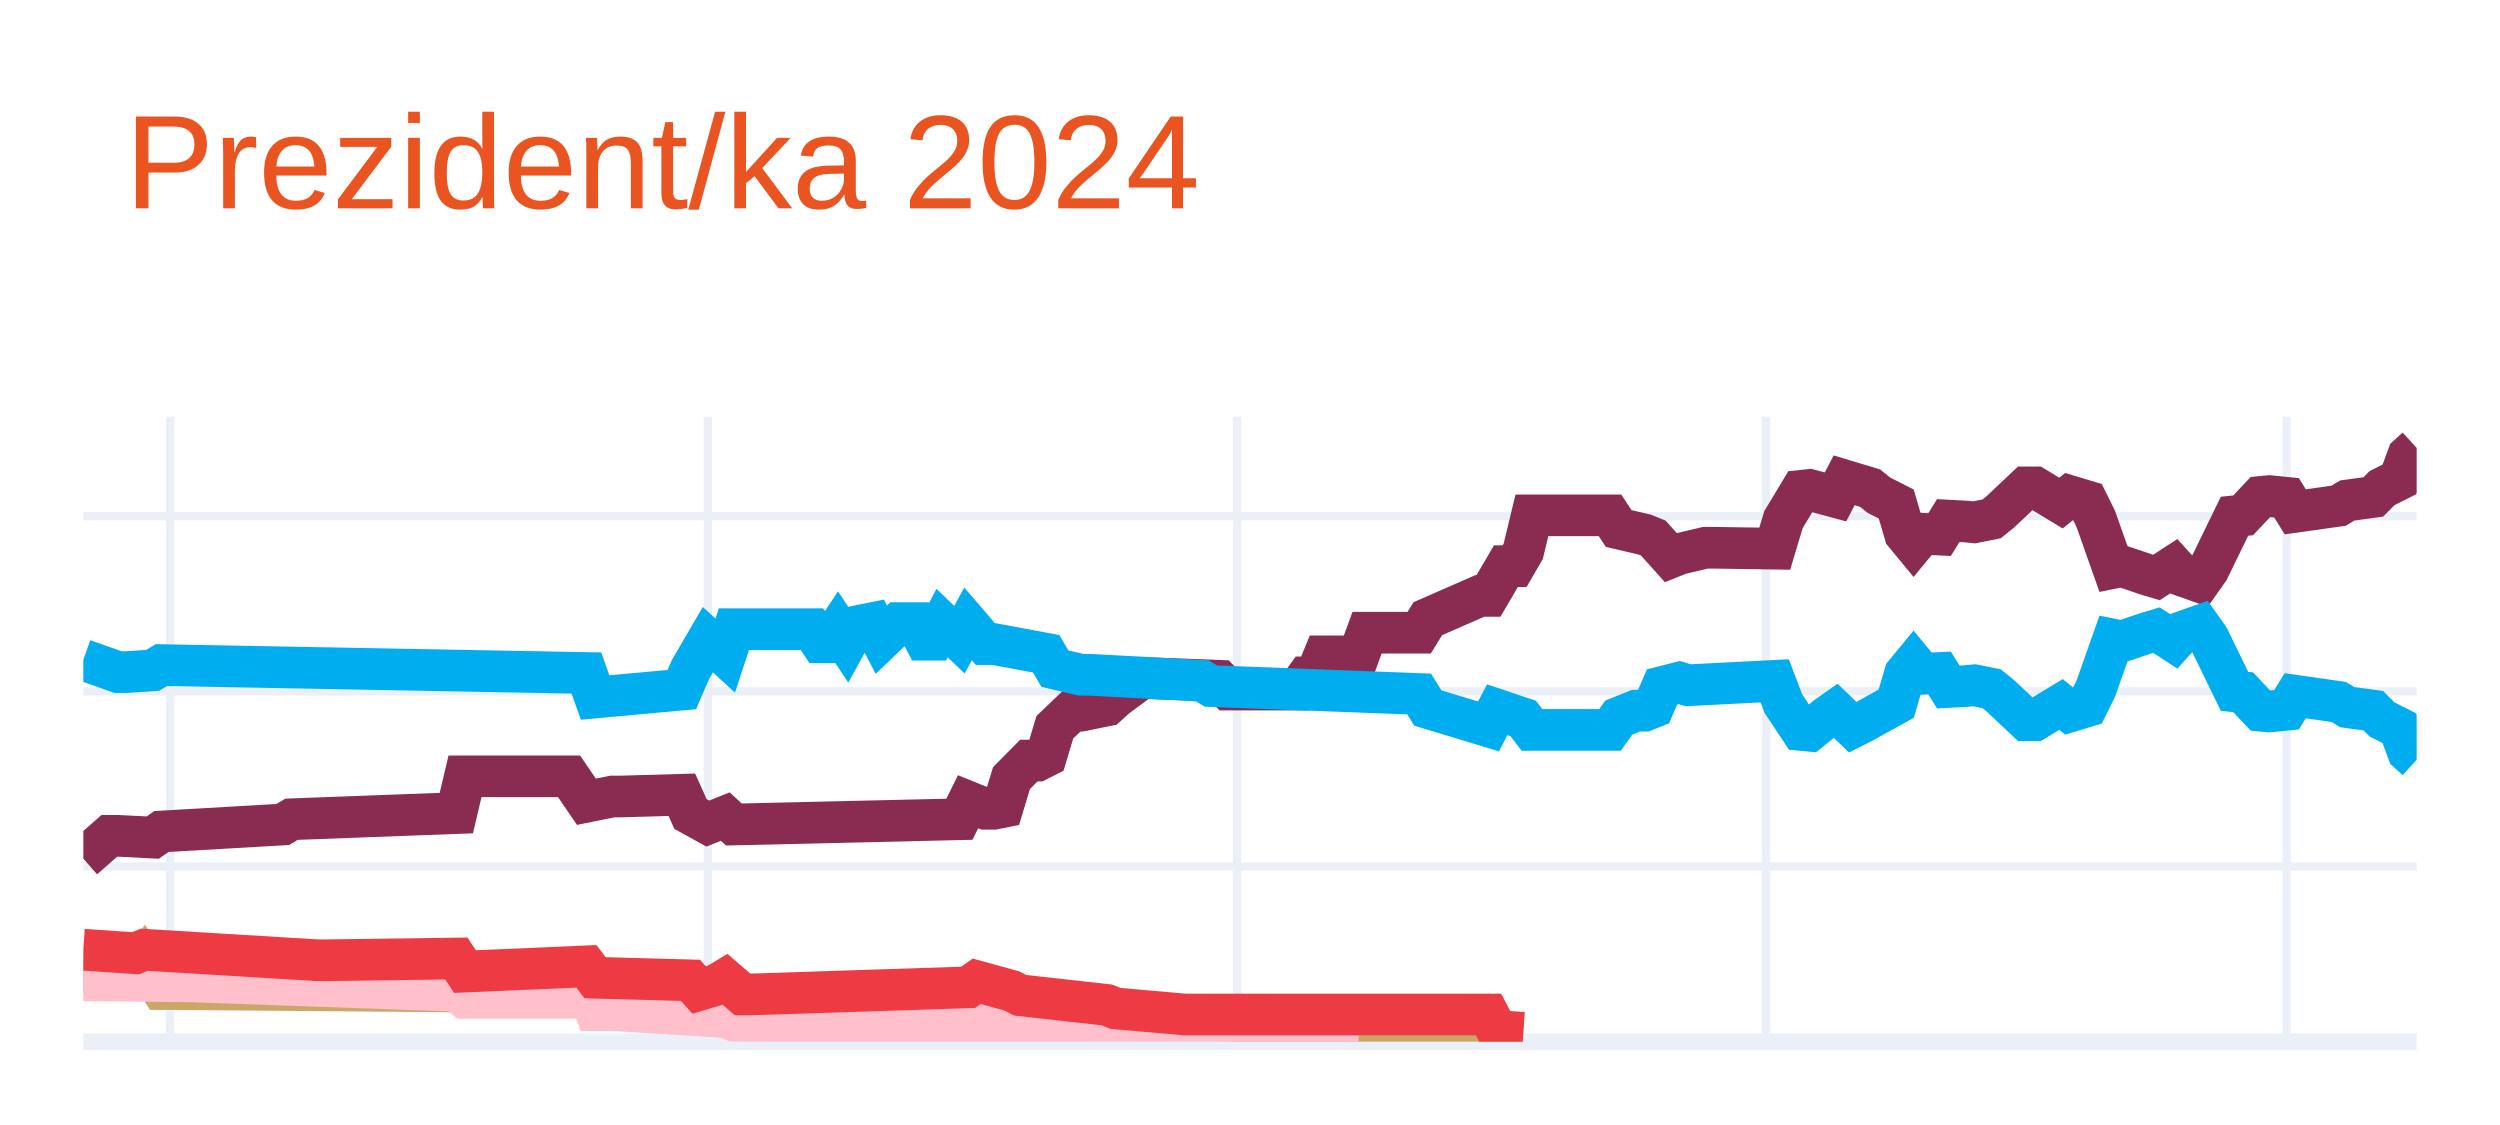
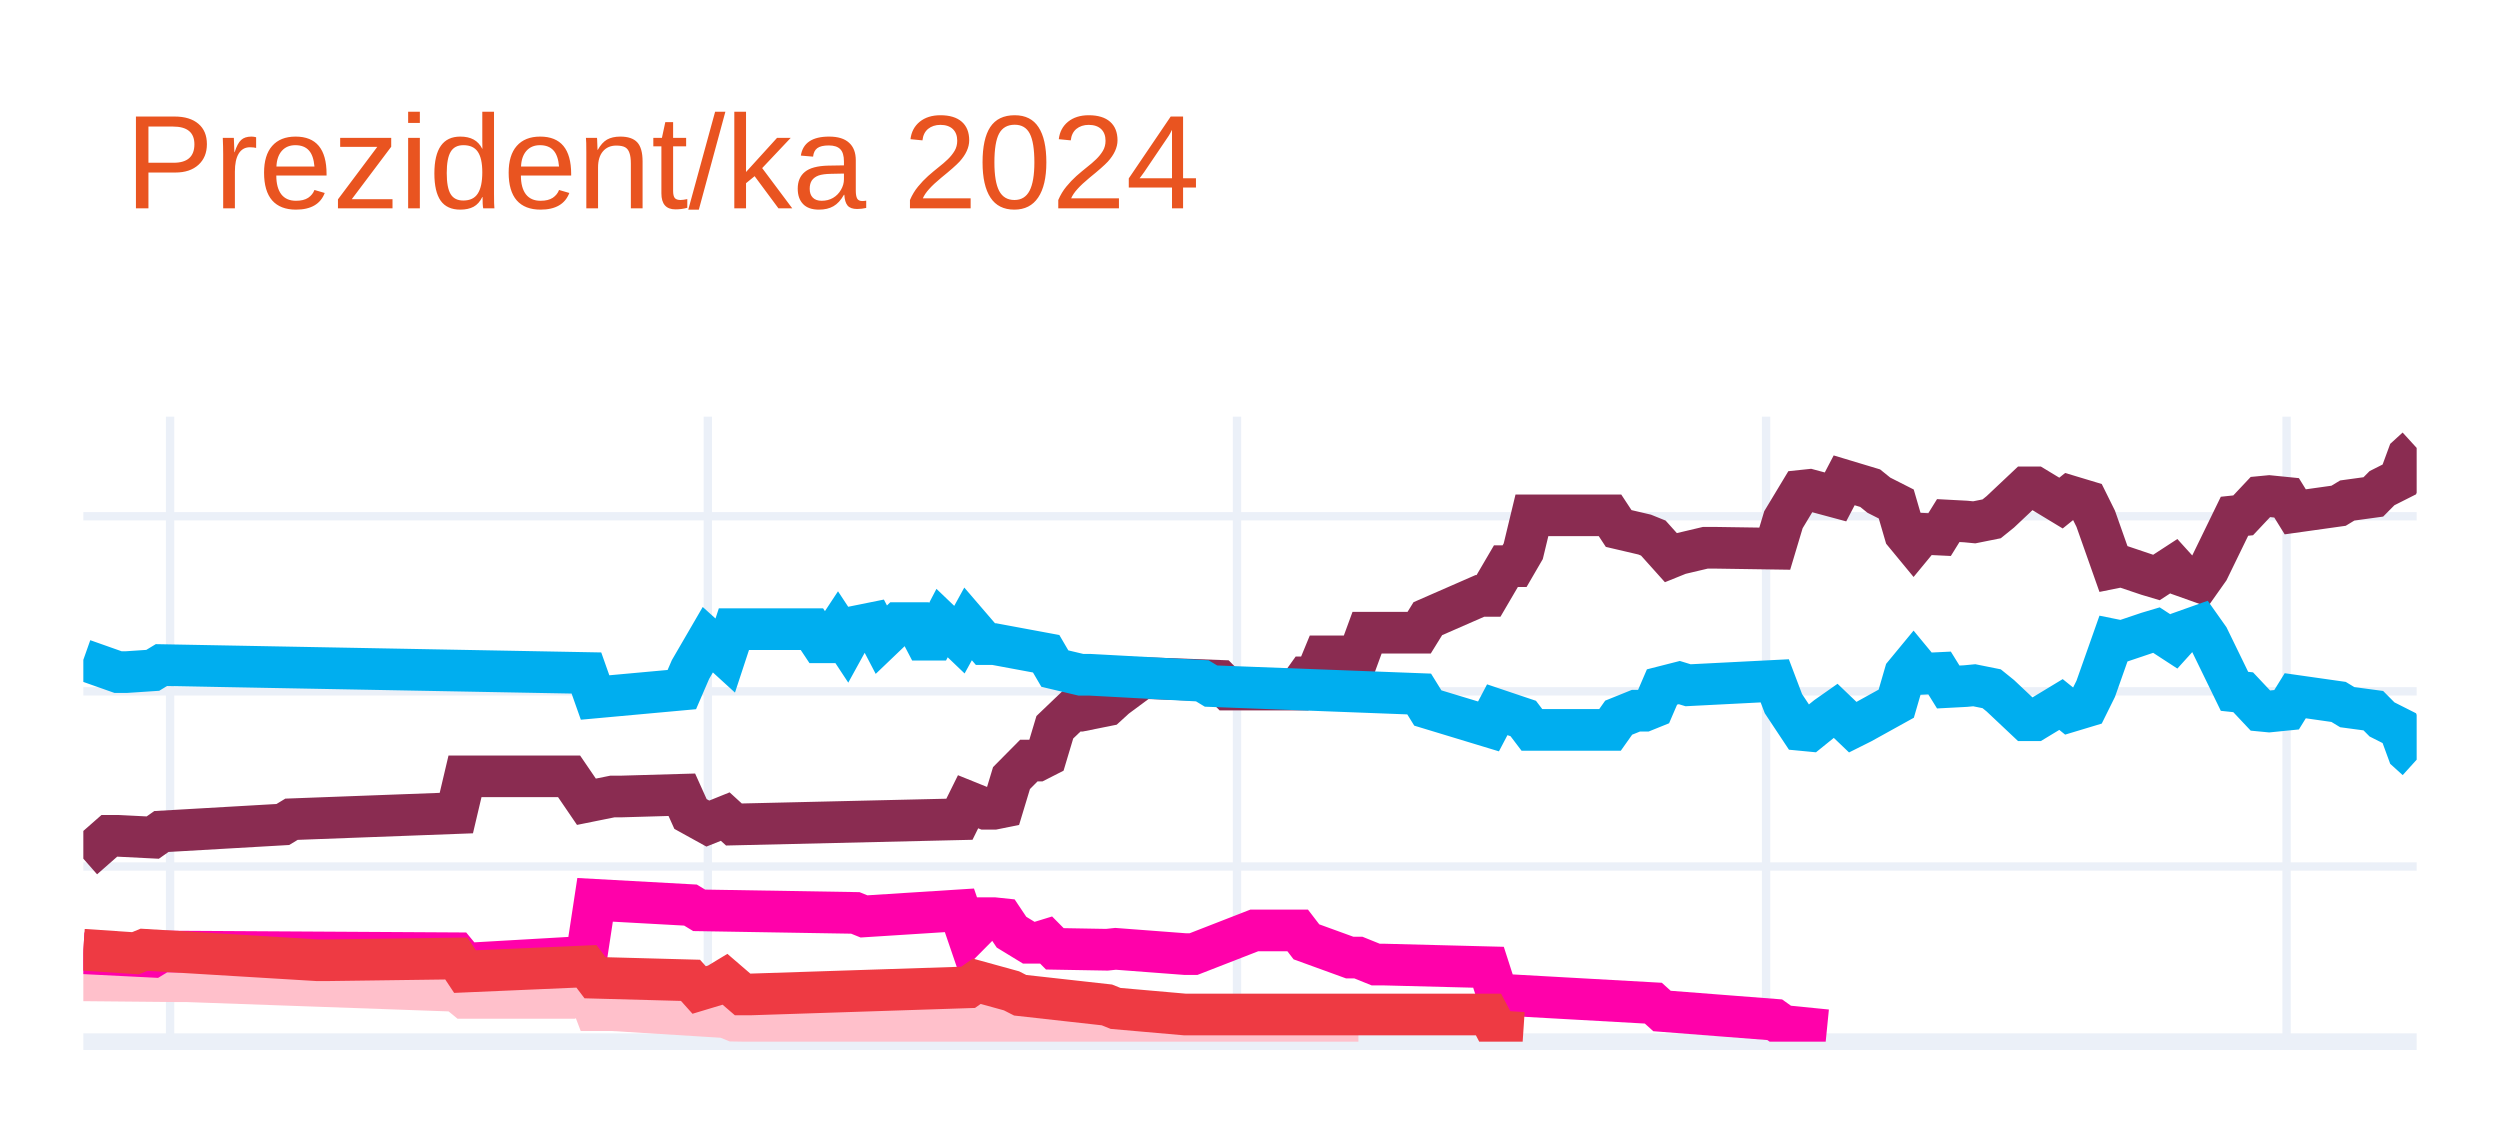
<svg xmlns="http://www.w3.org/2000/svg" class="main-svg" width="300" height="135" style="" viewBox="0 0 300 135">
  <rect x="0" y="0" width="300" height="135" style="fill: rgb(255, 255, 255); fill-opacity: 1;" />
-   <defs id="defs-b6638f">
+   <defs id="defs-10b98c">
    <g class="clips">
-       <clipPath id="clipb6638fxyplot" class="plotclip">
+       <clipPath id="clip10b98cxyplot" class="plotclip">
        <rect width="280" height="75" />
      </clipPath>
-       <clipPath class="axesclip" id="clipb6638fx">
+       <clipPath class="axesclip" id="clip10b98cx">
        <rect x="10" y="0" width="280" height="135" />
      </clipPath>
-       <clipPath class="axesclip" id="clipb6638fy">
+       <clipPath class="axesclip" id="clip10b98cy">
        <rect x="0" y="50" width="300" height="75" />
      </clipPath>
-       <clipPath class="axesclip" id="clipb6638fxy">
+       <clipPath class="axesclip" id="clip10b98cxy">
        <rect x="10" y="50" width="280" height="75" />
      </clipPath>
    </g>
    <g class="gradients" />
    <g class="patterns" />
  </defs>
  <g class="bglayer" />
  <g class="layer-below">
    <g class="imagelayer" />
    <g class="shapelayer" />
  </g>
  <g class="cartesianlayer">
    <g class="subplot xy">
      <g class="layer-subplot">
        <g class="shapelayer" />
        <g class="imagelayer" />
      </g>
      <g class="minor-gridlayer">
        <g class="x" />
        <g class="y" />
      </g>
      <g class="gridlayer">
        <g class="x">
          <path class="xgrid crisp" transform="translate(20.41,0)" d="M0,50v75" style="stroke: rgb(235, 240, 248); stroke-opacity: 1; stroke-width: 1px;" />
          <path class="xgrid crisp" transform="translate(84.94,0)" d="M0,50v75" style="stroke: rgb(235, 240, 248); stroke-opacity: 1; stroke-width: 1px;" />
          <path class="xgrid crisp" transform="translate(148.44,0)" d="M0,50v75" style="stroke: rgb(235, 240, 248); stroke-opacity: 1; stroke-width: 1px;" />
          <path class="xgrid crisp" transform="translate(211.93,0)" d="M0,50v75" style="stroke: rgb(235, 240, 248); stroke-opacity: 1; stroke-width: 1px;" />
          <path class="xgrid crisp" transform="translate(274.39,0)" d="M0,50v75" style="stroke: rgb(235, 240, 248); stroke-opacity: 1; stroke-width: 1px;" />
        </g>
        <g class="y">
          <path class="ygrid crisp" transform="translate(0,103.98)" d="M10,0h280" style="stroke: rgb(235, 240, 248); stroke-opacity: 1; stroke-width: 1px;" />
          <path class="ygrid crisp" transform="translate(0,82.96)" d="M10,0h280" style="stroke: rgb(235, 240, 248); stroke-opacity: 1; stroke-width: 1px;" />
          <path class="ygrid crisp" transform="translate(0,61.95)" d="M10,0h280" style="stroke: rgb(235, 240, 248); stroke-opacity: 1; stroke-width: 1px;" />
        </g>
      </g>
      <g class="zerolinelayer">
        <path class="yzl zl crisp" transform="translate(0,125)" d="M10,0h280" style="stroke: rgb(235, 240, 248); stroke-opacity: 1; stroke-width: 2px;" />
      </g>
      <path class="xlines-below" />
      <path class="ylines-below" />
      <g class="overlines-below" />
      <g class="xaxislayer-below" />
      <g class="yaxislayer-below" />
      <g class="overaxes-below" />
-       <g class="plot" transform="translate(10,50)" clip-path="url(#clipb6638fxyplot)">
+       <g class="plot" transform="translate(10,50)" clip-path="url(#clip10b98cxyplot)">
        <g class="scatterlayer mlayer">
-           <g class="trace scatter trace6bfeec" style="stroke-miterlimit: 2; opacity: 1;">
+           <g class="trace scatter tracedbd8f4" style="stroke-miterlimit: 2; opacity: 1;">
            <g class="fills" />
            <g class="errorbars" />
            <g class="lines">
              <path class="js-line" d="M0,53.04L3.12,50.3L4.16,50.3L8.33,50.51L9.37,49.78L23.94,48.94L24.98,48.31L44.76,47.57L45.8,43.16L58.29,43.16L60.37,46.21L63.49,45.58L64.54,45.58L71.82,45.37L72.86,47.68L74.94,48.83L75.99,48.41L77.03,47.99L78.07,48.94L105.13,48.31L106.17,46.21L108.25,47.05L109.29,47.05L110.33,46.84L111.38,43.37L113.46,41.27L114.5,41.27L115.54,40.74L116.58,37.27L118.66,35.28L119.7,35.28L122.83,34.65L123.87,33.7L126.99,31.39L128.03,31.39L136.36,31.7L137.4,32.75L145.72,32.75L146.77,31.28L147.81,31.28L148.85,28.76L153.01,28.76L154.05,25.92L160.3,25.92L161.34,24.24L167.58,21.51L168.62,21.51L170.71,17.94L171.75,17.94L172.79,16.15L173.83,11.84L183.2,11.84L184.24,13.42L187.36,14.15L188.4,14.57L190.48,16.89L191.52,16.47L194.65,15.73L195.69,15.73L202.97,15.84L204.01,12.37L206.1,8.9L207.14,8.79L210.26,9.63L211.3,7.64L214.42,8.58L215.46,9.42L217.55,10.48L218.59,14.05L219.63,15.31L220.67,14.05L222.75,14.15L223.79,12.47L225.87,12.58L226.91,12.68L229,12.26L230.04,11.42L233.16,8.48L234.2,8.48L237.32,10.37L238.36,9.53L240.45,10.16L241.49,12.26L243.57,18.15L244.61,17.94L247.73,18.99L248.77,19.3L250.86,17.94L251.9,19.09L253.98,19.83L255.02,18.36L258.14,11.95L259.18,11.84L261.26,9.63L262.3,9.53L264.39,9.74L265.43,11.42L270.63,10.69L271.67,10.06L274.8,9.63L275.84,8.58L277.92,7.53L278.96,4.7L280,3.75" style="vector-effect: none; fill: none; stroke: rgb(138, 44, 81); stroke-opacity: 1; stroke-width: 5px; opacity: 1;" />
            </g>
            <g class="points" />
            <g class="text" />
          </g>
-           <g class="trace scatter trace1fc6d1" style="stroke-miterlimit: 2; opacity: 1;">
+           <g class="trace scatter tracebdaafa" style="stroke-miterlimit: 2; opacity: 1;">
            <g class="fills" />
            <g class="errorbars" />
            <g class="lines">
              <path class="js-line" d="M0,29.18L4.16,30.65L5.2,30.65L8.33,30.44L9.37,29.81L60.37,30.76L61.41,33.7L71.82,32.75L72.86,30.34L74.94,26.76L75.99,27.71L77.03,28.66L78.07,25.5L87.43,25.5L88.48,27.08L89.52,27.08L90.56,25.5L91.6,27.08L92.64,25.19L94.72,24.77L95.76,26.76L97.84,24.77L98.88,24.77L99.93,24.77L100.97,26.76L102.01,26.76L103.05,24.77L105.13,26.76L106.17,24.87L108.25,27.29L109.29,27.29L115.54,28.45L116.58,30.23L119.7,30.97L120.74,30.97L134.28,31.7L135.32,32.33L160.3,33.28L161.34,34.96L168.62,37.17L169.67,35.17L172.79,36.22L173.83,37.59L183.2,37.59L184.24,36.12L186.32,35.28L187.36,35.28L188.4,34.86L189.44,32.44L191.52,31.91L192.57,32.23L202.97,31.7L204.01,34.44L206.1,37.59L207.14,37.69L209.22,36.01L210.26,35.28L212.34,37.27L213.38,36.75L217.55,34.44L218.59,30.86L219.63,29.6L220.67,30.86L222.75,30.76L223.79,32.44L225.87,32.33L226.91,32.23L229,32.65L230.04,33.49L233.16,36.43L234.2,36.43L237.32,34.54L238.36,35.38L240.45,34.75L241.49,32.65L243.57,26.76L244.61,26.97L247.73,25.92L248.77,25.61L250.86,26.97L251.9,25.82L253.98,25.08L255.02,26.55L258.14,32.96L259.18,33.07L261.26,35.28L262.3,35.38L264.39,35.17L265.43,33.49L270.63,34.23L271.67,34.86L274.8,35.28L275.84,36.33L277.92,37.38L278.96,40.22L280,41.16" style="vector-effect: none; fill: none; stroke: rgb(0, 174, 239); stroke-opacity: 1; stroke-width: 5px; opacity: 1;" />
            </g>
            <g class="points" />
            <g class="text" />
          </g>
-           <g class="trace scatter trace79d832" style="stroke-miterlimit: 2; opacity: 1;">
-             <g class="fills" />
-             <g class="errorbars" />
-             <g class="lines">
-               <path class="js-line" d="M0,66.7L6.25,66.91L7.29,65.44L9.37,68.69L10.41,68.69L74.94,69.22L75.99,69.64L78.07,69.33L79.11,69.33L111.38,70.38L112.42,70.59L123.87,71.74L124.91,71.95L130.11,72.27L131.15,72.27L168.62,73.42L169.67,73.74L172.79,73.95" style="vector-effect: none; fill: none; stroke: rgb(202, 166, 105); stroke-opacity: 1; stroke-width: 5px; opacity: 1;" />
-             </g>
-             <g class="points" />
-             <g class="text" />
-           </g>
-           <g class="trace scatter traceb05795" style="stroke-miterlimit: 2; opacity: 1;">
+           <g class="trace scatter trace873035" style="stroke-miterlimit: 2; opacity: 1;">
            <g class="fills" />
            <g class="errorbars" />
            <g class="lines">
              <path class="js-line" d="M0,67.64L11.45,67.75L12.49,67.75L44.76,68.9L45.8,69.75L58.29,69.75L60.37,68.48L61.41,71.22L63.49,71.22L77.03,72.06L78.07,72.48L122.83,73.21L123.87,73.63L153.01,73.63" style="vector-effect: none; fill: none; stroke: rgb(255, 192, 203); stroke-opacity: 1; stroke-width: 5px; opacity: 1;" />
            </g>
            <g class="points" />
            <g class="text" />
          </g>
-           <g class="trace scatter trace0cea58" style="stroke-miterlimit: 2; opacity: 1;">
+           <g class="trace scatter traceb0fc7a" style="stroke-miterlimit: 2; opacity: 1;">
+             <g class="fills" />
+             <g class="errorbars" />
+             <g class="lines">
+               <path class="js-line" d="M0,64.39L8.33,64.81L9.37,64.18L44.76,64.39L45.8,65.65L60.37,64.81L61.41,57.98L72.86,58.61L73.9,59.24L92.64,59.55L93.68,59.97L105.13,59.24L106.17,62.28L108.25,60.18L109.29,60.18L110.33,60.29L111.38,61.86L113.46,63.13L114.5,63.13L115.54,62.81L116.58,63.86L122.83,63.97L123.87,63.86L132.19,64.49L133.23,64.49L140.52,61.65L141.56,61.65L145.72,61.65L146.77,63.02L151.97,64.91L153.01,64.91L155.09,65.75L156.13,65.75L168.62,66.07L169.67,69.33L188.4,70.38L189.44,71.32L202.97,72.37L204.01,73.11L209.22,73.63" style="vector-effect: none; fill: none; stroke: rgb(255, 1, 170); stroke-opacity: 1; stroke-width: 5px; opacity: 1;" />
+             </g>
+             <g class="points" />
+             <g class="text" />
+           </g>
+           <g class="trace scatter tracefec01a" style="stroke-miterlimit: 2; opacity: 1;">
            <g class="fills" />
            <g class="errorbars" />
            <g class="lines">
              <path class="js-line" d="M0,63.97L6.25,64.39L7.29,63.97L28.1,65.23L29.14,65.23L44.76,65.02L45.8,66.59L60.37,65.96L61.41,67.33L72.86,67.64L73.9,68.8L75.99,68.17L77.03,67.54L79.11,69.33L80.15,69.33L106.17,68.48L107.21,67.75L111.38,68.9L112.42,69.43L122.83,70.59L123.87,71.01L132.19,71.74L133.23,71.74L168.62,71.74L169.67,73.74L172.79,73.95" style="vector-effect: none; fill: none; stroke: rgb(238, 58, 67); stroke-opacity: 1; stroke-width: 5px; opacity: 1;" />
            </g>
            <g class="points" />
            <g class="text" />
          </g>
        </g>
      </g>
      <g class="overplot" />
      <path class="xlines-above crisp" d="M0,0" style="fill: none;" />
      <path class="ylines-above crisp" d="M0,0" style="fill: none;" />
      <g class="overlines-above" />
      <g class="xaxislayer-above" />
      <g class="yaxislayer-above" />
      <g class="overaxes-above" />
    </g>
  </g>
  <g class="polarlayer" />
  <g class="smithlayer" />
  <g class="ternarylayer" />
  <g class="geolayer" />
  <g class="funnelarealayer" />
  <g class="pielayer" />
  <g class="iciclelayer" />
  <g class="treemaplayer" />
  <g class="sunburstlayer" />
  <g class="glimages" />
-   <defs id="topdefs-b6638f">
+   <defs id="topdefs-10b98c">
    <g class="clips" />
  </defs>
  <g class="layer-above">
    <g class="imagelayer" />
    <g class="shapelayer" />
  </g>
  <g class="infolayer">
    <g class="g-gtitle">
      <text class="gtitle" x="15" y="25" text-anchor="start" dy="0em" style="font-family: Ubuntu, verdana, arial, sans-serif; font-size: 16px; fill: rgb(233, 84, 32); opacity: 1; font-weight: normal; white-space: pre;">Prezident/ka 2024</text>
    </g>
    <g class="g-xtitle" />
    <g class="g-ytitle" />
  </g>
</svg>
